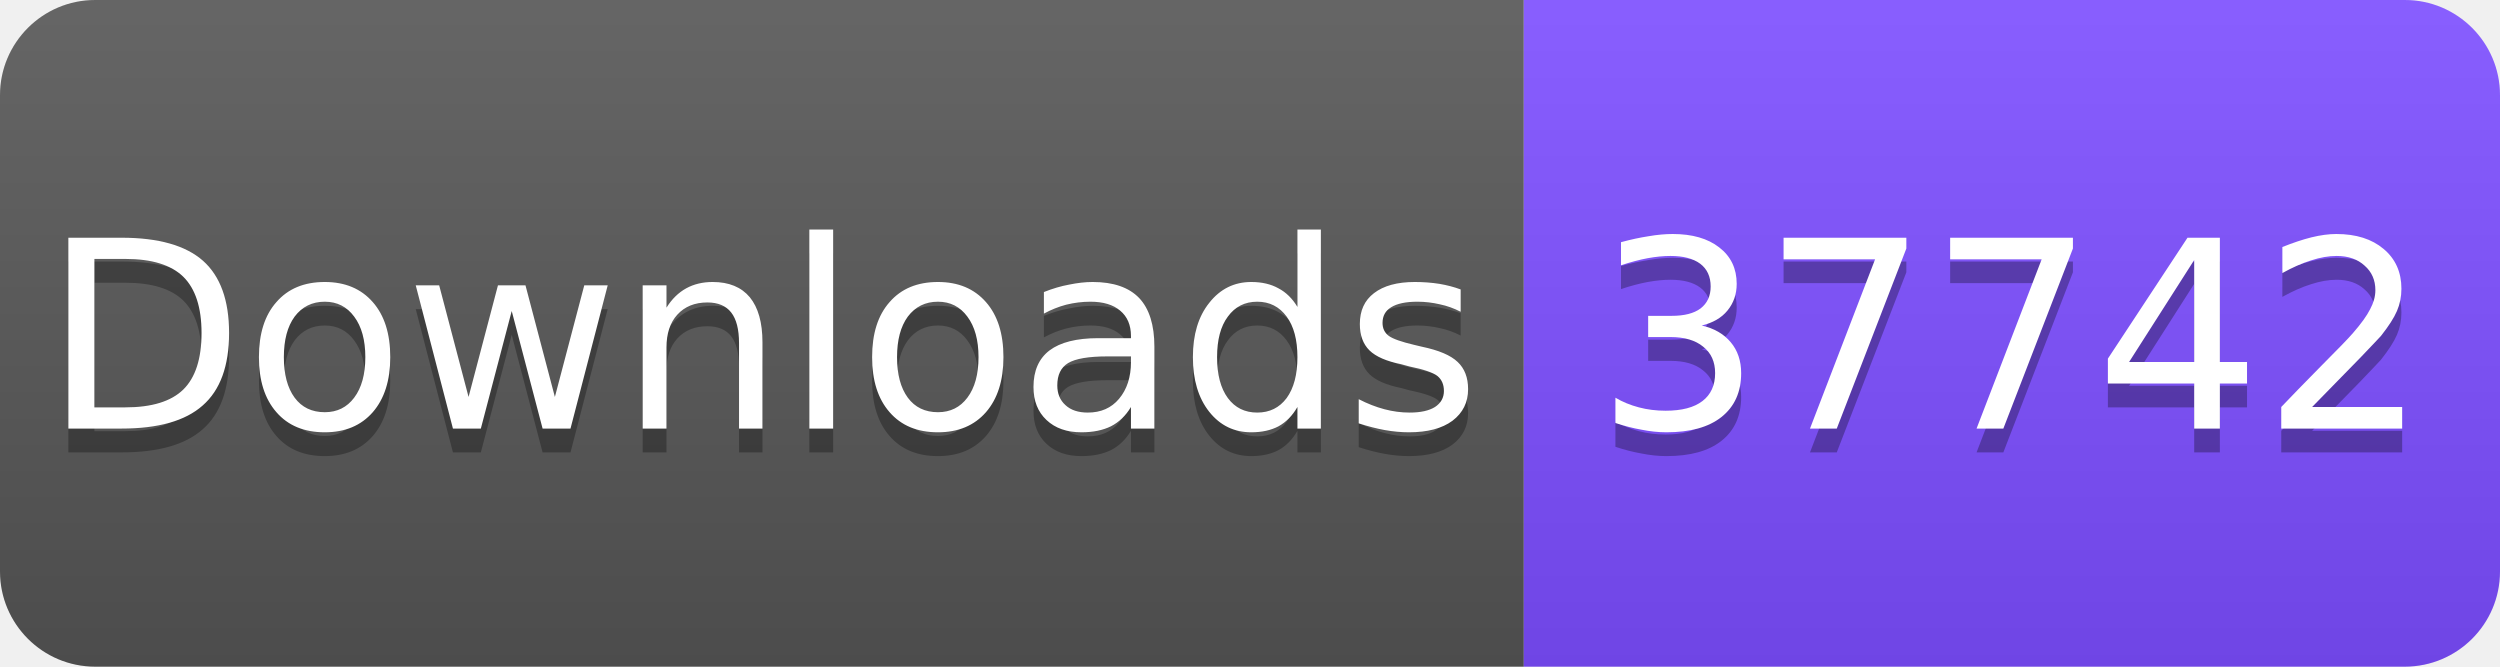
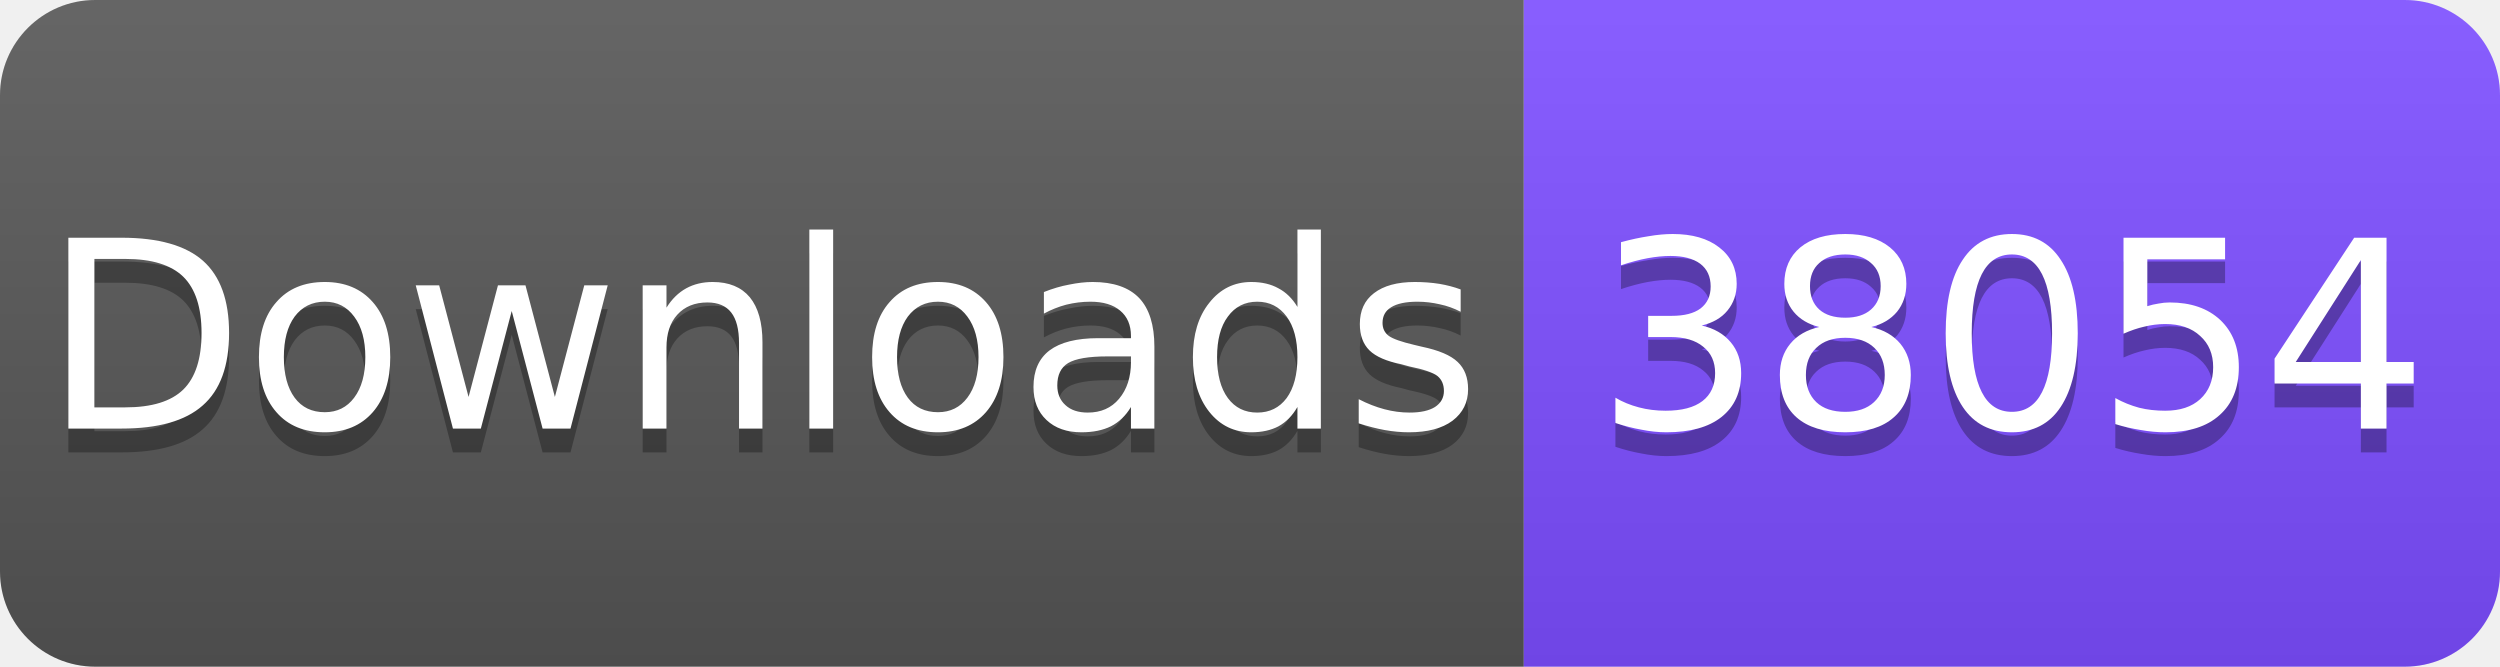
<svg xmlns="http://www.w3.org/2000/svg" width="105" height="28" viewBox="0 0 105 28">
  <linearGradient id="s" x2="0" y2="100%">
    <stop offset="0" stop-color="#fff" stop-opacity=".1" />
    <stop offset="1" stop-opacity=".1" />
  </linearGradient>
  <clipPath id="r">
    <rect width="105" height="28" rx="4" fill="#fff" />
  </clipPath>
  <g clip-path="url(#r)">
    <rect width="64" height="28" fill="#555" />
    <rect x="64" width="41" height="28" fill="#7C4DFF" />
    <rect width="105" height="28" fill="url(#s)" />
  </g>
  <g fill="#fff" text-anchor="middle" font-family="Verdana,Geneva,DejaVu Sans,sans-serif" font-size="11">
    <text x="32" y="19" fill="#010101" fill-opacity=".3">Downloads</text>
    <text x="32" y="18">Downloads</text>
-     <text x="84.5" y="19" fill="#010101" fill-opacity=".3">37742</text>
-     <text x="84.5" y="18">37742</text>
+     <text x="84.5" y="19" fill="#010101" fill-opacity=".3">38054</text>
+     <text x="84.5" y="18">38054</text>
  </g>
</svg>
